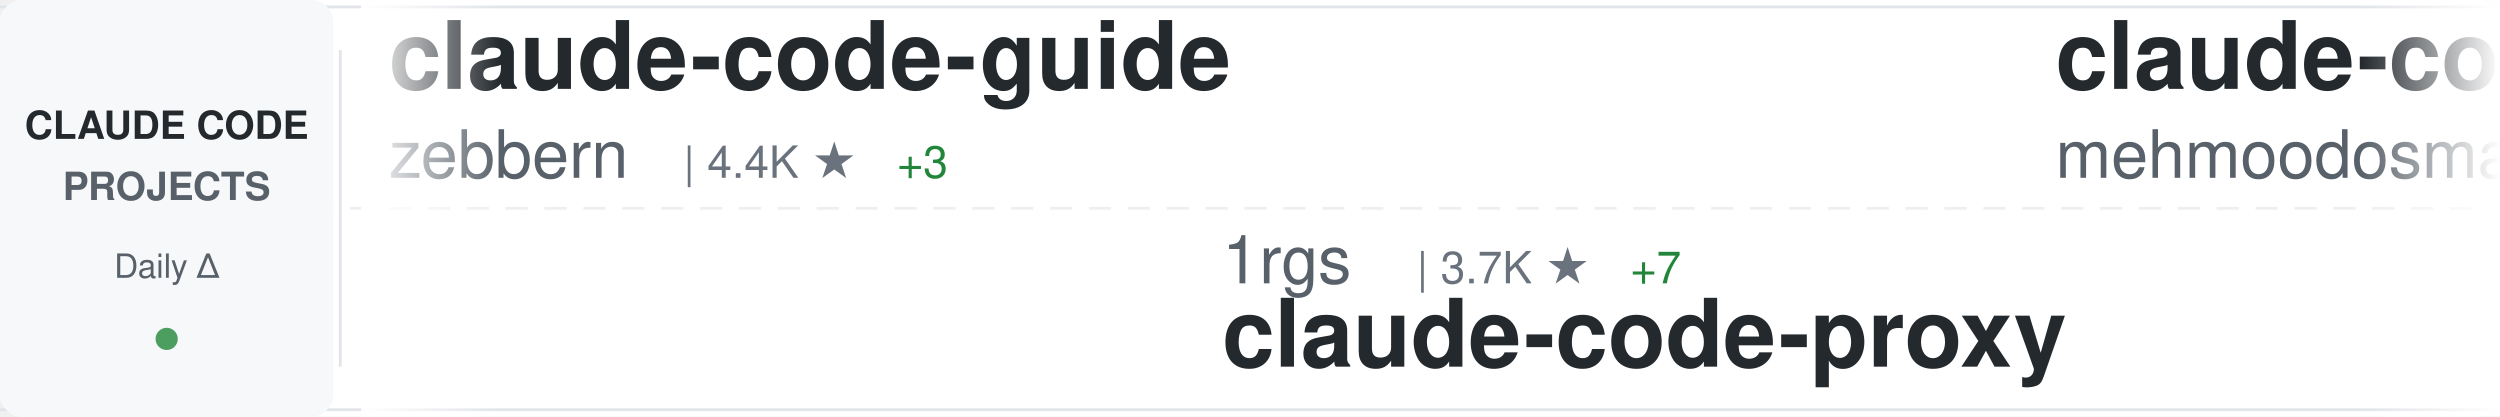
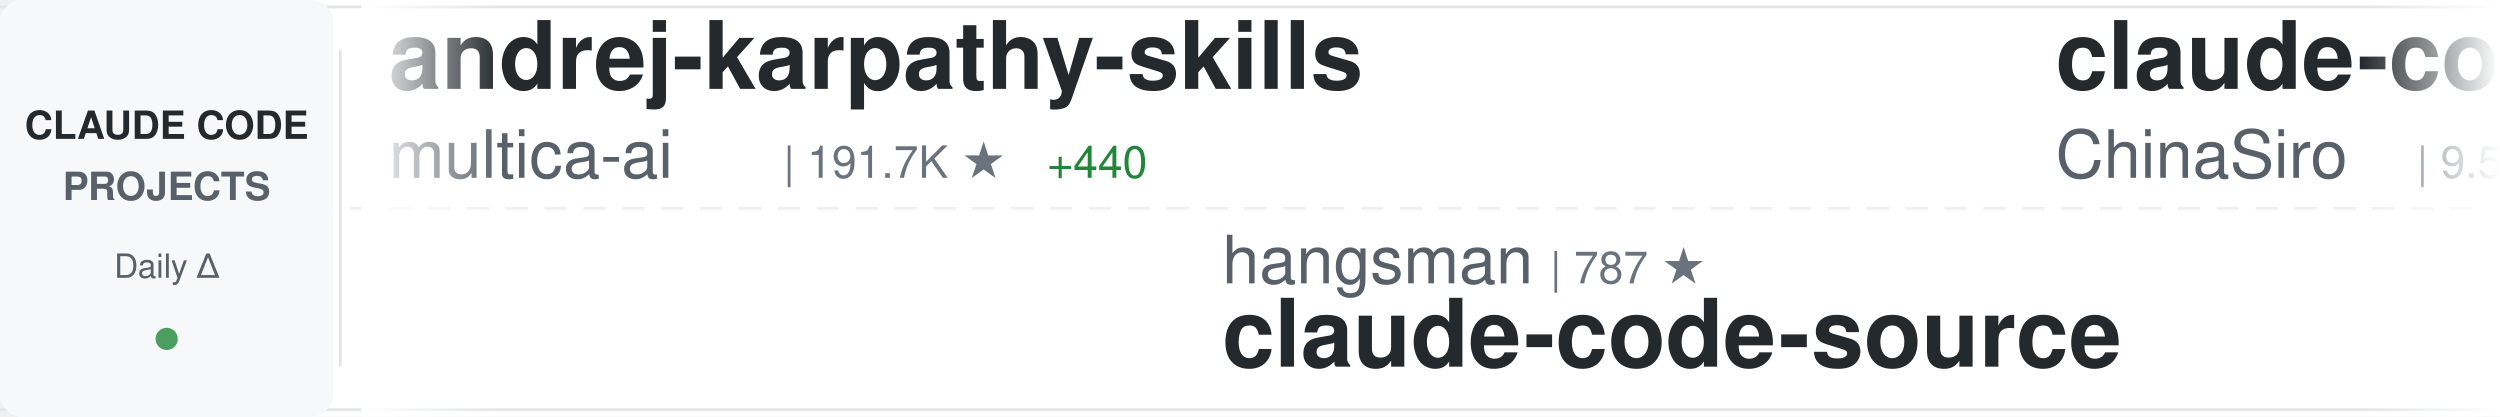
<svg xmlns="http://www.w3.org/2000/svg" width="900" height="150">
  <defs>
    <linearGradient id="awesomeLeftFade" x1="0%" y1="0%" x2="100%" y2="0%">
      <stop offset="0%" style="stop-color:#ffffff;stop-opacity:1" />
      <stop offset="100%" style="stop-color:#ffffff;stop-opacity:0" />
    </linearGradient>
    <linearGradient id="awesomeRightFade" x1="0%" y1="0%" x2="100%" y2="0%">
      <stop offset="0%" style="stop-color:#ffffff;stop-opacity:0" />
      <stop offset="100%" style="stop-color:#ffffff;stop-opacity:1" />
    </linearGradient>
  </defs>
  <rect width="900" height="150" fill="#ffffff" rx="8" />
  <rect x="0" y="2" width="900" height="1" fill="#e1e4e8" />
  <rect x="0" y="147" width="900" height="1" fill="#e1e4e8" />
  <line x1="0" y1="75" x2="900" y2="75" stroke="#e1e4e8" stroke-width="1" stroke-dasharray="8 6" opacity="0.6" />
  <rect x="0" y="0" width="120" height="150" fill="#f6f8fa" rx="8" />
  <text x="60" y="50" font-family="-apple-system, BlinkMacSystemFont, 'Segoe UI', Helvetica, Arial, sans-serif" font-size="14" font-weight="600" fill="#24292e" text-anchor="middle">CLAUDE CODE</text>
  <text x="60" y="72" font-family="-apple-system, BlinkMacSystemFont, 'Segoe UI', Helvetica, Arial, sans-serif" font-size="14" font-weight="600" fill="#586069" text-anchor="middle">PROJECTS</text>
  <text x="60" y="100" font-family="-apple-system, BlinkMacSystemFont, 'Segoe UI', Helvetica, Arial, sans-serif" font-size="12" font-weight="500" fill="#586069" text-anchor="middle">Daily Δ</text>
  <circle cx="60" cy="122" r="4" fill="#22863a" opacity="0.8" />
  <rect x="122" y="18" width="1" height="114" fill="#e1e4e8" />
  <clipPath id="awesomeTickerClip">
    <rect x="130" y="0" width="770" height="150" />
  </clipPath>
  <g clip-path="url(#awesomeTickerClip)">
    <g id="awesomeTickerItems">
      <animateTransform attributeName="transform" attributeType="XML" type="translate" from="0 0" to="-3000 0" dur="54s" repeatCount="indefinite" />
      <g transform="translate(0, 0)">
-         <text x="140" y="32" font-family="-apple-system, BlinkMacSystemFont, 'Segoe UI', Helvetica, Arial, sans-serif" font-size="34" font-weight="600" fill="#24292e">claude-code-guide</text>
-         <text x="140" y="64" font-family="-apple-system, BlinkMacSystemFont, 'Segoe UI', Helvetica, Arial, sans-serif" font-size="24" font-weight="400" fill="#586069">zebbern</text>
-         <text x="246" y="64" font-family="-apple-system, BlinkMacSystemFont, 'Segoe UI', Helvetica, Arial, sans-serif" font-size="16" font-weight="500" fill="#6a737d">| 4.4K ★</text>
-         <text x="323" y="64" font-family="-apple-system, BlinkMacSystemFont, 'Segoe UI', Helvetica, Arial, sans-serif" font-size="16" font-weight="500" fill="#22863a"> +3</text>
+         <text x="140" y="32" font-family="-apple-system, BlinkMacSystemFont, 'Segoe UI', Helvetica, Arial, sans-serif" font-size="34" font-weight="600" fill="#24292e">andrej-karpathy-skills</text>
+         <text x="140" y="64" font-family="-apple-system, BlinkMacSystemFont, 'Segoe UI', Helvetica, Arial, sans-serif" font-size="24" font-weight="400" fill="#586069">multica-ai</text>
+         <text x="282" y="64" font-family="-apple-system, BlinkMacSystemFont, 'Segoe UI', Helvetica, Arial, sans-serif" font-size="16" font-weight="500" fill="#6a737d">| 191.7K ★</text>
+         <text x="377" y="64" font-family="-apple-system, BlinkMacSystemFont, 'Segoe UI', Helvetica, Arial, sans-serif" font-size="16" font-weight="500" fill="#22863a"> +440</text>
      </g>
      <g transform="translate(300, 0)">
-         <text x="140" y="102" font-family="-apple-system, BlinkMacSystemFont, 'Segoe UI', Helvetica, Arial, sans-serif" font-size="24" font-weight="400" fill="#586069">1rgs</text>
-         <text x="210" y="102" font-family="-apple-system, BlinkMacSystemFont, 'Segoe UI', Helvetica, Arial, sans-serif" font-size="16" font-weight="500" fill="#6a737d">| 3.7K ★</text>
-         <text x="287" y="102" font-family="-apple-system, BlinkMacSystemFont, 'Segoe UI', Helvetica, Arial, sans-serif" font-size="16" font-weight="500" fill="#22863a"> +7</text>
-         <text x="140" y="132" font-family="-apple-system, BlinkMacSystemFont, 'Segoe UI', Helvetica, Arial, sans-serif" font-size="34" font-weight="600" fill="#24292e">claude-code-proxy</text>
+         <text x="140" y="102" font-family="-apple-system, BlinkMacSystemFont, 'Segoe UI', Helvetica, Arial, sans-serif" font-size="24" font-weight="400" fill="#586069">hangsman</text>
+         <text x="258" y="102" font-family="-apple-system, BlinkMacSystemFont, 'Segoe UI', Helvetica, Arial, sans-serif" font-size="16" font-weight="500" fill="#6a737d">| 787 ★</text>
+         <text x="140" y="132" font-family="-apple-system, BlinkMacSystemFont, 'Segoe UI', Helvetica, Arial, sans-serif" font-size="34" font-weight="600" fill="#24292e">claude-code-source</text>
      </g>
      <g transform="translate(600, 0)">
-         <text x="140" y="32" font-family="-apple-system, BlinkMacSystemFont, 'Segoe UI', Helvetica, Arial, sans-serif" font-size="34" font-weight="600" fill="#24292e">claude-code</text>
-         <text x="140" y="64" font-family="-apple-system, BlinkMacSystemFont, 'Segoe UI', Helvetica, Arial, sans-serif" font-size="24" font-weight="400" fill="#586069">mehmoodosman</text>
-         <text x="306" y="64" font-family="-apple-system, BlinkMacSystemFont, 'Segoe UI', Helvetica, Arial, sans-serif" font-size="16" font-weight="500" fill="#6a737d">| 170 ★</text>
+         <text x="140" y="32" font-family="-apple-system, BlinkMacSystemFont, 'Segoe UI', Helvetica, Arial, sans-serif" font-size="34" font-weight="600" fill="#24292e">claude-code-sourcemap</text>
+         <text x="140" y="64" font-family="-apple-system, BlinkMacSystemFont, 'Segoe UI', Helvetica, Arial, sans-serif" font-size="24" font-weight="400" fill="#586069">ChinaSiro</text>
+         <text x="270" y="64" font-family="-apple-system, BlinkMacSystemFont, 'Segoe UI', Helvetica, Arial, sans-serif" font-size="16" font-weight="500" fill="#6a737d">| 9.5K ★</text>
+         <text x="347" y="64" font-family="-apple-system, BlinkMacSystemFont, 'Segoe UI', Helvetica, Arial, sans-serif" font-size="16" font-weight="500" fill="#22863a"> +5</text>
      </g>
      <g transform="translate(900, 0)">
-         <text x="140" y="102" font-family="-apple-system, BlinkMacSystemFont, 'Segoe UI', Helvetica, Arial, sans-serif" font-size="24" font-weight="400" fill="#586069">T-Lab-CUHKSZ</text>
-         <text x="306" y="102" font-family="-apple-system, BlinkMacSystemFont, 'Segoe UI', Helvetica, Arial, sans-serif" font-size="16" font-weight="500" fill="#6a737d">| 325 ★</text>
-         <text x="374" y="102" font-family="-apple-system, BlinkMacSystemFont, 'Segoe UI', Helvetica, Arial, sans-serif" font-size="16" font-weight="500" fill="#22863a"> +1</text>
+         <text x="140" y="102" font-family="-apple-system, BlinkMacSystemFont, 'Segoe UI', Helvetica, Arial, sans-serif" font-size="24" font-weight="400" fill="#586069">anthropics</text>
+         <text x="282" y="102" font-family="-apple-system, BlinkMacSystemFont, 'Segoe UI', Helvetica, Arial, sans-serif" font-size="16" font-weight="500" fill="#6a737d">| 5.5K ★</text>
+         <text x="359" y="102" font-family="-apple-system, BlinkMacSystemFont, 'Segoe UI', Helvetica, Arial, sans-serif" font-size="16" font-weight="500" fill="#22863a"> +7</text>
+         <text x="140" y="132" font-family="-apple-system, BlinkMacSystemFont, 'Segoe UI', Helvetica, Arial, sans-serif" font-size="34" font-weight="600" fill="#24292e">claude-code-security-rev...</text>
+       </g>
+       <g transform="translate(1200, 0)">
+         <text x="140" y="32" font-family="-apple-system, BlinkMacSystemFont, 'Segoe UI', Helvetica, Arial, sans-serif" font-size="34" font-weight="600" fill="#24292e">claude-code</text>
+         <text x="140" y="64" font-family="-apple-system, BlinkMacSystemFont, 'Segoe UI', Helvetica, Arial, sans-serif" font-size="24" font-weight="400" fill="#586069">tanbiralam</text>
+         <text x="282" y="64" font-family="-apple-system, BlinkMacSystemFont, 'Segoe UI', Helvetica, Arial, sans-serif" font-size="16" font-weight="500" fill="#6a737d">| 2.0K ★</text>
+         <text x="359" y="64" font-family="-apple-system, BlinkMacSystemFont, 'Segoe UI', Helvetica, Arial, sans-serif" font-size="16" font-weight="500" fill="#22863a"> +7</text>
+       </g>
+       <g transform="translate(1500, 0)">
+         <text x="140" y="102" font-family="-apple-system, BlinkMacSystemFont, 'Segoe UI', Helvetica, Arial, sans-serif" font-size="24" font-weight="400" fill="#586069">diet103</text>
+         <text x="246" y="102" font-family="-apple-system, BlinkMacSystemFont, 'Segoe UI', Helvetica, Arial, sans-serif" font-size="16" font-weight="500" fill="#6a737d">| 9.7K ★</text>
+         <text x="323" y="102" font-family="-apple-system, BlinkMacSystemFont, 'Segoe UI', Helvetica, Arial, sans-serif" font-size="16" font-weight="500" fill="#22863a"> +3</text>
+         <text x="140" y="132" font-family="-apple-system, BlinkMacSystemFont, 'Segoe UI', Helvetica, Arial, sans-serif" font-size="34" font-weight="600" fill="#24292e">claude-code-infrastructu...</text>
+       </g>
+       <g transform="translate(1800, 0)">
+         <text x="140" y="32" font-family="-apple-system, BlinkMacSystemFont, 'Segoe UI', Helvetica, Arial, sans-serif" font-size="34" font-weight="600" fill="#24292e">claude-code-video-toolki...</text>
+         <text x="140" y="64" font-family="-apple-system, BlinkMacSystemFont, 'Segoe UI', Helvetica, Arial, sans-serif" font-size="24" font-weight="400" fill="#586069">digitalsamba</text>
+         <text x="306" y="64" font-family="-apple-system, BlinkMacSystemFont, 'Segoe UI', Helvetica, Arial, sans-serif" font-size="16" font-weight="500" fill="#6a737d">| 1.7K ★</text>
+         <text x="383" y="64" font-family="-apple-system, BlinkMacSystemFont, 'Segoe UI', Helvetica, Arial, sans-serif" font-size="16" font-weight="500" fill="#22863a"> +8</text>
+       </g>
+       <g transform="translate(2100, 0)">
+         <text x="140" y="102" font-family="-apple-system, BlinkMacSystemFont, 'Segoe UI', Helvetica, Arial, sans-serif" font-size="24" font-weight="400" fill="#586069">freestylefly</text>
+         <text x="306" y="102" font-family="-apple-system, BlinkMacSystemFont, 'Segoe UI', Helvetica, Arial, sans-serif" font-size="16" font-weight="500" fill="#6a737d">| 128 ★</text>
        <text x="140" y="132" font-family="-apple-system, BlinkMacSystemFont, 'Segoe UI', Helvetica, Arial, sans-serif" font-size="34" font-weight="600" fill="#24292e">claude-code</text>
      </g>
-       <g transform="translate(1200, 0)">
-         <text x="140" y="32" font-family="-apple-system, BlinkMacSystemFont, 'Segoe UI', Helvetica, Arial, sans-serif" font-size="34" font-weight="600" fill="#24292e">claude-code-ultimate-gui...</text>
-         <text x="140" y="64" font-family="-apple-system, BlinkMacSystemFont, 'Segoe UI', Helvetica, Arial, sans-serif" font-size="24" font-weight="400" fill="#586069">FlorianBruniaux</text>
-         <text x="342" y="64" font-family="-apple-system, BlinkMacSystemFont, 'Segoe UI', Helvetica, Arial, sans-serif" font-size="16" font-weight="500" fill="#6a737d">| 5.4K ★</text>
-         <text x="419" y="64" font-family="-apple-system, BlinkMacSystemFont, 'Segoe UI', Helvetica, Arial, sans-serif" font-size="16" font-weight="500" fill="#22863a"> +17</text>
-       </g>
-       <g transform="translate(1500, 0)">
-         <text x="140" y="102" font-family="-apple-system, BlinkMacSystemFont, 'Segoe UI', Helvetica, Arial, sans-serif" font-size="24" font-weight="400" fill="#586069">yasasbanukaofficial</text>
-         <text x="390" y="102" font-family="-apple-system, BlinkMacSystemFont, 'Segoe UI', Helvetica, Arial, sans-serif" font-size="16" font-weight="500" fill="#6a737d">| 3.7K ★</text>
-         <text x="467" y="102" font-family="-apple-system, BlinkMacSystemFont, 'Segoe UI', Helvetica, Arial, sans-serif" font-size="16" font-weight="500" fill="#22863a"> +10</text>
-         <text x="140" y="132" font-family="-apple-system, BlinkMacSystemFont, 'Segoe UI', Helvetica, Arial, sans-serif" font-size="34" font-weight="600" fill="#24292e">claude-code</text>
-       </g>
-       <g transform="translate(1800, 0)">
-         <text x="140" y="32" font-family="-apple-system, BlinkMacSystemFont, 'Segoe UI', Helvetica, Arial, sans-serif" font-size="34" font-weight="600" fill="#24292e">claude-code-router</text>
-         <text x="140" y="64" font-family="-apple-system, BlinkMacSystemFont, 'Segoe UI', Helvetica, Arial, sans-serif" font-size="24" font-weight="400" fill="#586069">musistudio</text>
-         <text x="282" y="64" font-family="-apple-system, BlinkMacSystemFont, 'Segoe UI', Helvetica, Arial, sans-serif" font-size="16" font-weight="500" fill="#6a737d">| 35.8K ★</text>
-         <text x="368" y="64" font-family="-apple-system, BlinkMacSystemFont, 'Segoe UI', Helvetica, Arial, sans-serif" font-size="16" font-weight="500" fill="#22863a"> +14</text>
-       </g>
-       <g transform="translate(2100, 0)">
-         <text x="140" y="102" font-family="-apple-system, BlinkMacSystemFont, 'Segoe UI', Helvetica, Arial, sans-serif" font-size="24" font-weight="400" fill="#586069">repowise-dev</text>
-         <text x="306" y="102" font-family="-apple-system, BlinkMacSystemFont, 'Segoe UI', Helvetica, Arial, sans-serif" font-size="16" font-weight="500" fill="#6a737d">| 1.2K ★</text>
-         <text x="383" y="102" font-family="-apple-system, BlinkMacSystemFont, 'Segoe UI', Helvetica, Arial, sans-serif" font-size="16" font-weight="500" fill="#22863a"> +1</text>
-         <text x="140" y="132" font-family="-apple-system, BlinkMacSystemFont, 'Segoe UI', Helvetica, Arial, sans-serif" font-size="34" font-weight="600" fill="#24292e">claude-code-prompts</text>
-       </g>
      <g transform="translate(2400, 0)">
-         <text x="140" y="32" font-family="-apple-system, BlinkMacSystemFont, 'Segoe UI', Helvetica, Arial, sans-serif" font-size="34" font-weight="600" fill="#24292e">collection-claude-code-s...</text>
-         <text x="140" y="64" font-family="-apple-system, BlinkMacSystemFont, 'Segoe UI', Helvetica, Arial, sans-serif" font-size="24" font-weight="400" fill="#586069">chauncygu</text>
-         <text x="270" y="64" font-family="-apple-system, BlinkMacSystemFont, 'Segoe UI', Helvetica, Arial, sans-serif" font-size="16" font-weight="500" fill="#6a737d">| 2.8K ★</text>
-         <text x="347" y="64" font-family="-apple-system, BlinkMacSystemFont, 'Segoe UI', Helvetica, Arial, sans-serif" font-size="16" font-weight="500" fill="#22863a"> +3</text>
+         <text x="140" y="32" font-family="-apple-system, BlinkMacSystemFont, 'Segoe UI', Helvetica, Arial, sans-serif" font-size="34" font-weight="600" fill="#24292e">Open-ClaudeCode</text>
+         <text x="140" y="64" font-family="-apple-system, BlinkMacSystemFont, 'Segoe UI', Helvetica, Arial, sans-serif" font-size="24" font-weight="400" fill="#586069">LING71671</text>
+         <text x="270" y="64" font-family="-apple-system, BlinkMacSystemFont, 'Segoe UI', Helvetica, Arial, sans-serif" font-size="16" font-weight="500" fill="#6a737d">| 916 ★</text>
+         <text x="338" y="64" font-family="-apple-system, BlinkMacSystemFont, 'Segoe UI', Helvetica, Arial, sans-serif" font-size="16" font-weight="500" fill="#22863a"> +1</text>
      </g>
      <g transform="translate(2700, 0)">
-         <text x="140" y="102" font-family="-apple-system, BlinkMacSystemFont, 'Segoe UI', Helvetica, Arial, sans-serif" font-size="24" font-weight="400" fill="#586069">OrcaWhisper</text>
-         <text x="294" y="102" font-family="-apple-system, BlinkMacSystemFont, 'Segoe UI', Helvetica, Arial, sans-serif" font-size="16" font-weight="500" fill="#6a737d">| 83 ★</text>
-         <text x="140" y="132" font-family="-apple-system, BlinkMacSystemFont, 'Segoe UI', Helvetica, Arial, sans-serif" font-size="34" font-weight="600" fill="#24292e">Claude-Code</text>
+         <text x="140" y="102" font-family="-apple-system, BlinkMacSystemFont, 'Segoe UI', Helvetica, Arial, sans-serif" font-size="24" font-weight="400" fill="#586069">huangjia2019</text>
+         <text x="306" y="102" font-family="-apple-system, BlinkMacSystemFont, 'Segoe UI', Helvetica, Arial, sans-serif" font-size="16" font-weight="500" fill="#6a737d">| 971 ★</text>
+         <text x="374" y="102" font-family="-apple-system, BlinkMacSystemFont, 'Segoe UI', Helvetica, Arial, sans-serif" font-size="16" font-weight="500" fill="#22863a"> +2</text>
+         <text x="140" y="132" font-family="-apple-system, BlinkMacSystemFont, 'Segoe UI', Helvetica, Arial, sans-serif" font-size="34" font-weight="600" fill="#24292e">claude-code-engineering</text>
      </g>
      <g transform="translate(3000, 0)">
-         <text x="140" y="32" font-family="-apple-system, BlinkMacSystemFont, 'Segoe UI', Helvetica, Arial, sans-serif" font-size="34" font-weight="600" fill="#24292e">claude-code-guide</text>
-         <text x="140" y="64" font-family="-apple-system, BlinkMacSystemFont, 'Segoe UI', Helvetica, Arial, sans-serif" font-size="24" font-weight="400" fill="#586069">zebbern</text>
-         <text x="246" y="64" font-family="-apple-system, BlinkMacSystemFont, 'Segoe UI', Helvetica, Arial, sans-serif" font-size="16" font-weight="500" fill="#6a737d">| 4.4K ★</text>
-         <text x="323" y="64" font-family="-apple-system, BlinkMacSystemFont, 'Segoe UI', Helvetica, Arial, sans-serif" font-size="16" font-weight="500" fill="#22863a"> +3</text>
+         <text x="140" y="32" font-family="-apple-system, BlinkMacSystemFont, 'Segoe UI', Helvetica, Arial, sans-serif" font-size="34" font-weight="600" fill="#24292e">andrej-karpathy-skills</text>
+         <text x="140" y="64" font-family="-apple-system, BlinkMacSystemFont, 'Segoe UI', Helvetica, Arial, sans-serif" font-size="24" font-weight="400" fill="#586069">multica-ai</text>
+         <text x="282" y="64" font-family="-apple-system, BlinkMacSystemFont, 'Segoe UI', Helvetica, Arial, sans-serif" font-size="16" font-weight="500" fill="#6a737d">| 191.7K ★</text>
+         <text x="377" y="64" font-family="-apple-system, BlinkMacSystemFont, 'Segoe UI', Helvetica, Arial, sans-serif" font-size="16" font-weight="500" fill="#22863a"> +440</text>
      </g>
      <g transform="translate(3300, 0)">
-         <text x="140" y="102" font-family="-apple-system, BlinkMacSystemFont, 'Segoe UI', Helvetica, Arial, sans-serif" font-size="24" font-weight="400" fill="#586069">1rgs</text>
-         <text x="210" y="102" font-family="-apple-system, BlinkMacSystemFont, 'Segoe UI', Helvetica, Arial, sans-serif" font-size="16" font-weight="500" fill="#6a737d">| 3.7K ★</text>
-         <text x="287" y="102" font-family="-apple-system, BlinkMacSystemFont, 'Segoe UI', Helvetica, Arial, sans-serif" font-size="16" font-weight="500" fill="#22863a"> +7</text>
-         <text x="140" y="132" font-family="-apple-system, BlinkMacSystemFont, 'Segoe UI', Helvetica, Arial, sans-serif" font-size="34" font-weight="600" fill="#24292e">claude-code-proxy</text>
+         <text x="140" y="102" font-family="-apple-system, BlinkMacSystemFont, 'Segoe UI', Helvetica, Arial, sans-serif" font-size="24" font-weight="400" fill="#586069">hangsman</text>
+         <text x="258" y="102" font-family="-apple-system, BlinkMacSystemFont, 'Segoe UI', Helvetica, Arial, sans-serif" font-size="16" font-weight="500" fill="#6a737d">| 787 ★</text>
+         <text x="140" y="132" font-family="-apple-system, BlinkMacSystemFont, 'Segoe UI', Helvetica, Arial, sans-serif" font-size="34" font-weight="600" fill="#24292e">claude-code-source</text>
      </g>
      <g transform="translate(3600, 0)">
-         <text x="140" y="32" font-family="-apple-system, BlinkMacSystemFont, 'Segoe UI', Helvetica, Arial, sans-serif" font-size="34" font-weight="600" fill="#24292e">claude-code</text>
-         <text x="140" y="64" font-family="-apple-system, BlinkMacSystemFont, 'Segoe UI', Helvetica, Arial, sans-serif" font-size="24" font-weight="400" fill="#586069">mehmoodosman</text>
-         <text x="306" y="64" font-family="-apple-system, BlinkMacSystemFont, 'Segoe UI', Helvetica, Arial, sans-serif" font-size="16" font-weight="500" fill="#6a737d">| 170 ★</text>
+         <text x="140" y="32" font-family="-apple-system, BlinkMacSystemFont, 'Segoe UI', Helvetica, Arial, sans-serif" font-size="34" font-weight="600" fill="#24292e">claude-code-sourcemap</text>
+         <text x="140" y="64" font-family="-apple-system, BlinkMacSystemFont, 'Segoe UI', Helvetica, Arial, sans-serif" font-size="24" font-weight="400" fill="#586069">ChinaSiro</text>
+         <text x="270" y="64" font-family="-apple-system, BlinkMacSystemFont, 'Segoe UI', Helvetica, Arial, sans-serif" font-size="16" font-weight="500" fill="#6a737d">| 9.5K ★</text>
+         <text x="347" y="64" font-family="-apple-system, BlinkMacSystemFont, 'Segoe UI', Helvetica, Arial, sans-serif" font-size="16" font-weight="500" fill="#22863a"> +5</text>
      </g>
      <g transform="translate(3900, 0)">
-         <text x="140" y="102" font-family="-apple-system, BlinkMacSystemFont, 'Segoe UI', Helvetica, Arial, sans-serif" font-size="24" font-weight="400" fill="#586069">T-Lab-CUHKSZ</text>
-         <text x="306" y="102" font-family="-apple-system, BlinkMacSystemFont, 'Segoe UI', Helvetica, Arial, sans-serif" font-size="16" font-weight="500" fill="#6a737d">| 325 ★</text>
-         <text x="374" y="102" font-family="-apple-system, BlinkMacSystemFont, 'Segoe UI', Helvetica, Arial, sans-serif" font-size="16" font-weight="500" fill="#22863a"> +1</text>
-         <text x="140" y="132" font-family="-apple-system, BlinkMacSystemFont, 'Segoe UI', Helvetica, Arial, sans-serif" font-size="34" font-weight="600" fill="#24292e">claude-code</text>
+         <text x="140" y="102" font-family="-apple-system, BlinkMacSystemFont, 'Segoe UI', Helvetica, Arial, sans-serif" font-size="24" font-weight="400" fill="#586069">anthropics</text>
+         <text x="282" y="102" font-family="-apple-system, BlinkMacSystemFont, 'Segoe UI', Helvetica, Arial, sans-serif" font-size="16" font-weight="500" fill="#6a737d">| 5.5K ★</text>
+         <text x="359" y="102" font-family="-apple-system, BlinkMacSystemFont, 'Segoe UI', Helvetica, Arial, sans-serif" font-size="16" font-weight="500" fill="#22863a"> +7</text>
+         <text x="140" y="132" font-family="-apple-system, BlinkMacSystemFont, 'Segoe UI', Helvetica, Arial, sans-serif" font-size="34" font-weight="600" fill="#24292e">claude-code-security-rev...</text>
      </g>
    </g>
  </g>
  <rect x="130" y="0" width="50" height="150" fill="url(#awesomeLeftFade)" />
  <rect x="850" y="0" width="50" height="150" fill="url(#awesomeRightFade)" />
</svg>
